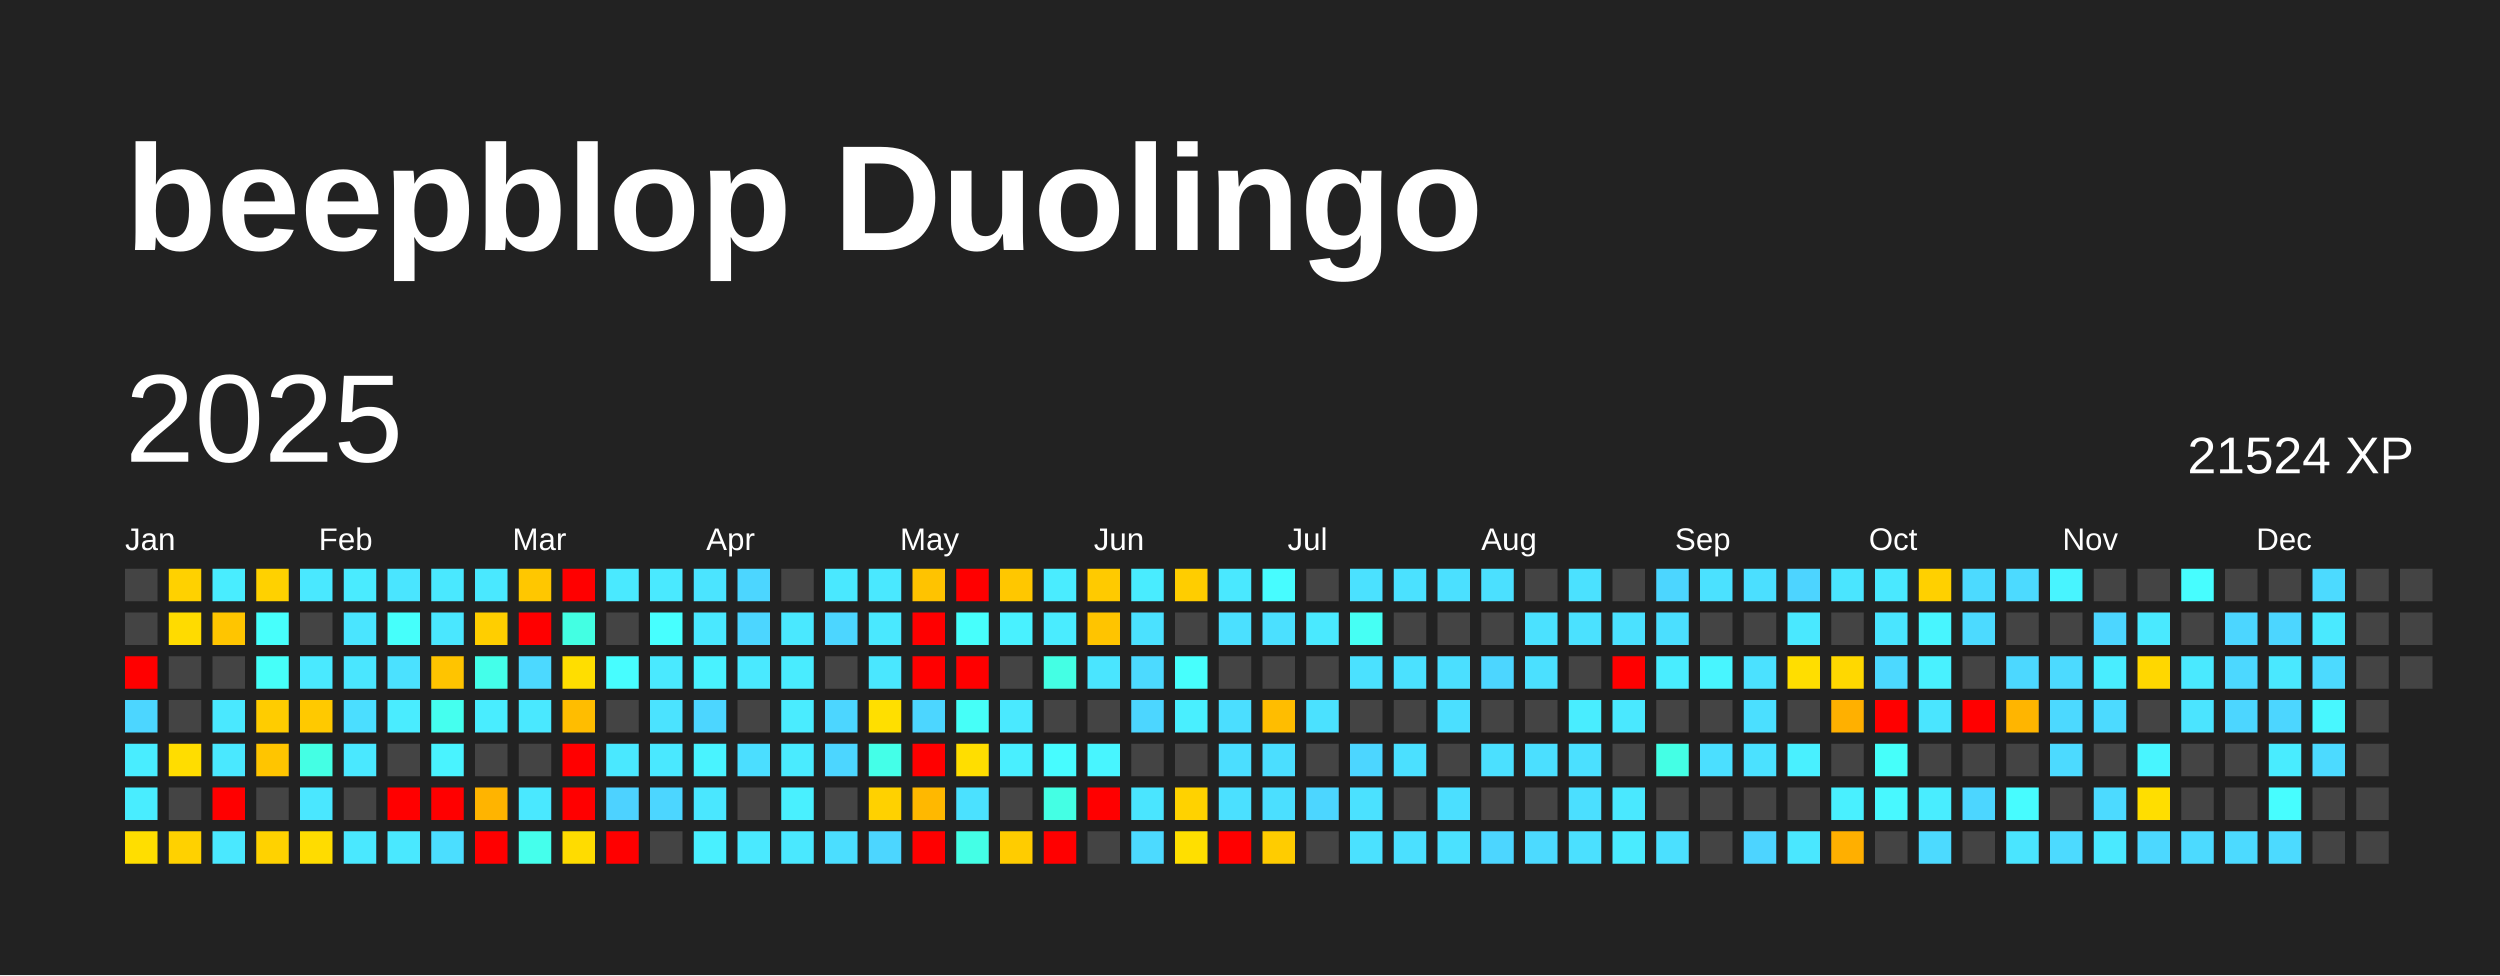
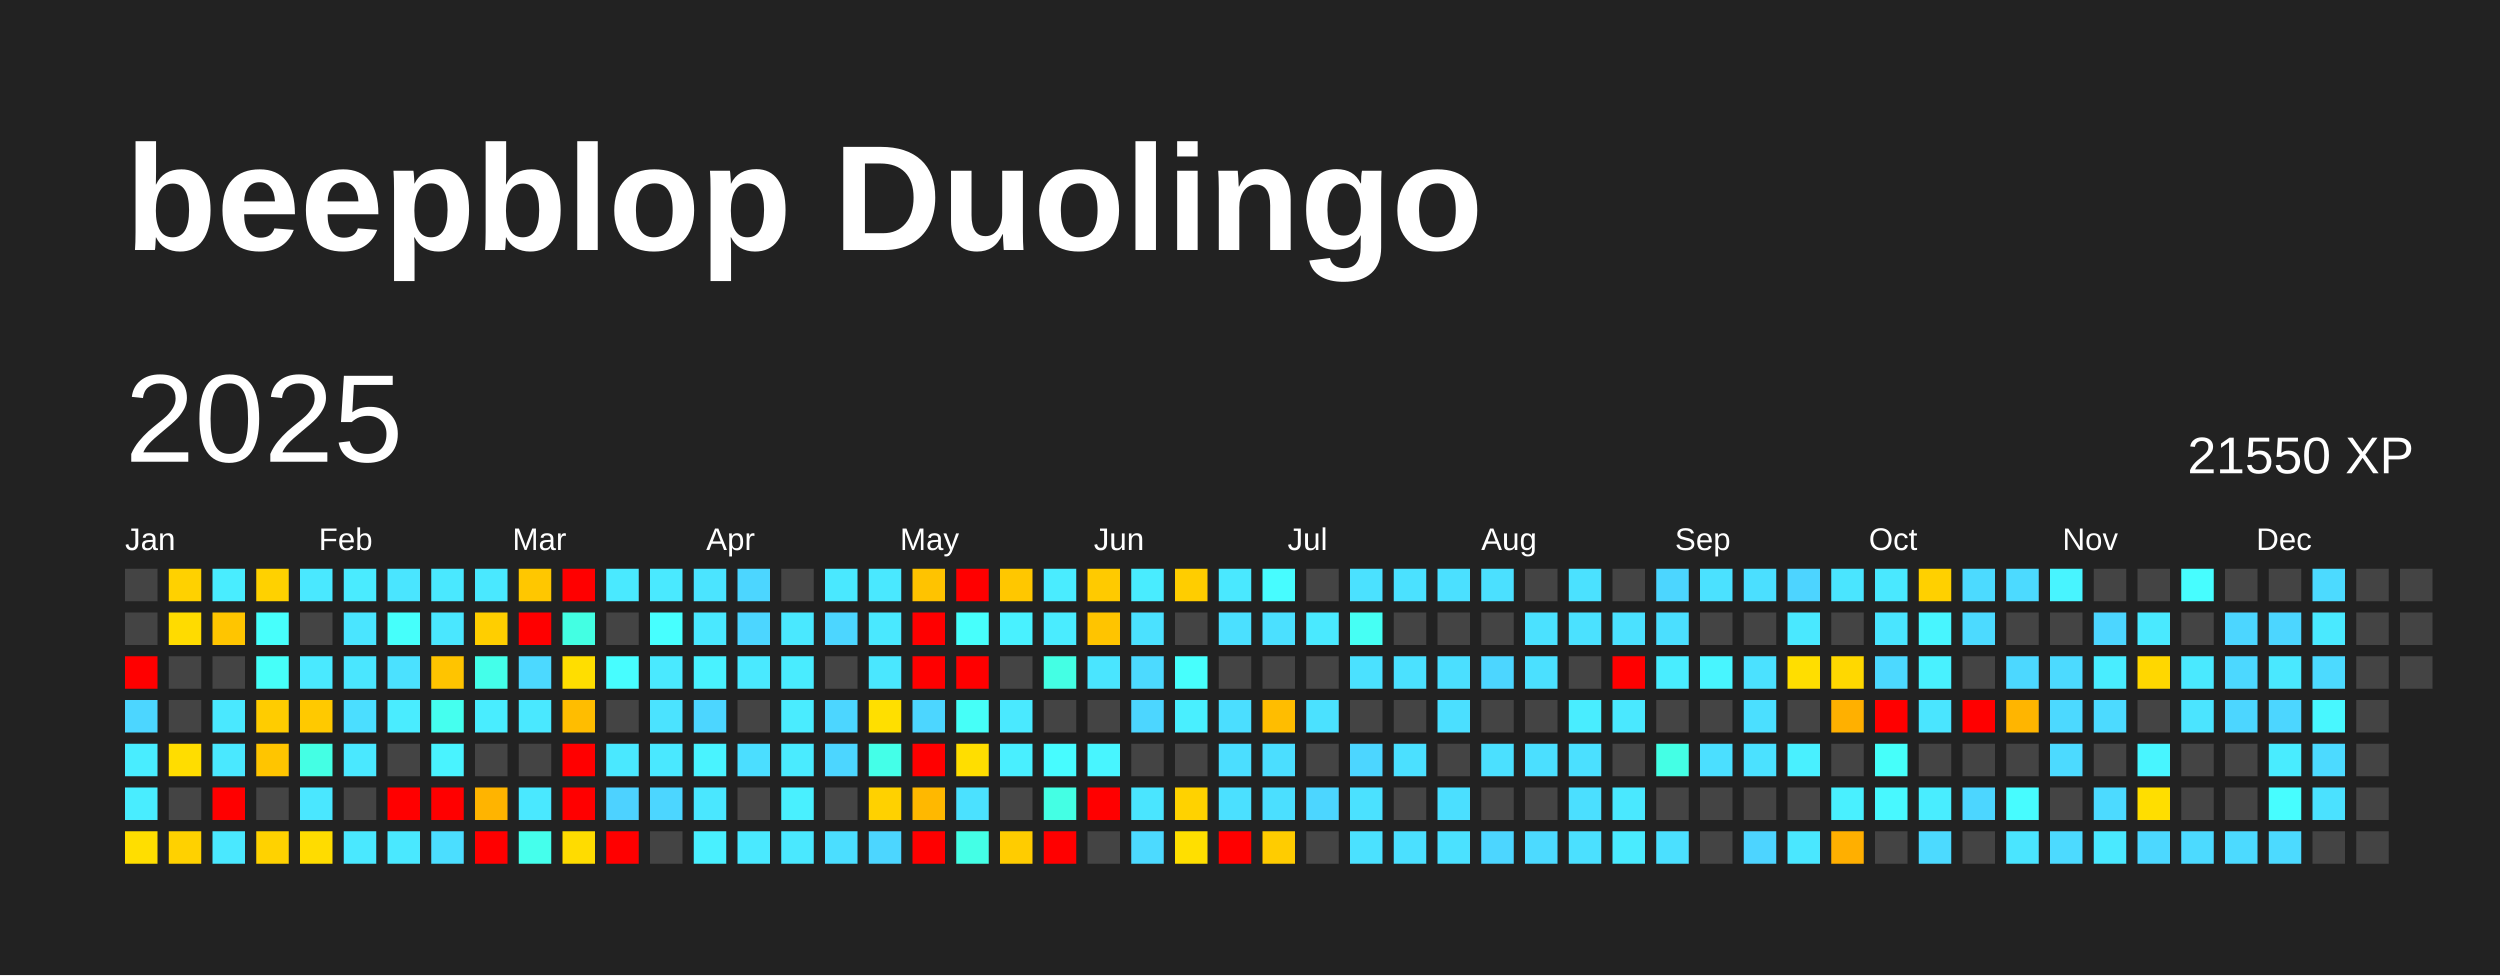
<svg xmlns="http://www.w3.org/2000/svg" baseProfile="full" height="78mm" version="1.1" viewBox="0,0,200,78" width="200mm">
  <defs />
  <rect fill="#222222" height="78" width="200" x="0" y="0" />
  <text fill="#FFFFFF" style="font-size:12px; font-family:Arial; font-weight:bold;" x="10" y="20">beepblop Duolingo</text>
  <text dominant-baseline="hanging" fill="#FFFFFF" style="font-size:10.0px; font-family:Arial;" x="10" y="30">2025</text>
-   <text dominant-baseline="hanging" fill="#FFFFFF" style="font-size:4.125px; font-family:Arial;" x="175" y="35">21524 XP</text>
+   <text dominant-baseline="hanging" fill="#FFFFFF" style="font-size:4.125px; font-family:Arial;" x="175" y="35">21550 XP</text>
  <text fill="#FFFFFF" style="font-size:2.5px; font-family:Arial" x="10.0" y="44">Jan</text>
  <text fill="#FFFFFF" style="font-size:2.5px; font-family:Arial" x="25.5" y="44">Feb</text>
  <text fill="#FFFFFF" style="font-size:2.5px; font-family:Arial" x="41.0" y="44">Mar</text>
  <text fill="#FFFFFF" style="font-size:2.5px; font-family:Arial" x="56.5" y="44">Apr</text>
  <text fill="#FFFFFF" style="font-size:2.5px; font-family:Arial" x="72.0" y="44">May</text>
  <text fill="#FFFFFF" style="font-size:2.5px; font-family:Arial" x="87.5" y="44">Jun</text>
  <text fill="#FFFFFF" style="font-size:2.5px; font-family:Arial" x="103.0" y="44">Jul</text>
  <text fill="#FFFFFF" style="font-size:2.5px; font-family:Arial" x="118.5" y="44">Aug</text>
  <text fill="#FFFFFF" style="font-size:2.5px; font-family:Arial" x="134.0" y="44">Sep</text>
  <text fill="#FFFFFF" style="font-size:2.5px; font-family:Arial" x="149.5" y="44">Oct</text>
  <text fill="#FFFFFF" style="font-size:2.5px; font-family:Arial" x="165.0" y="44">Nov</text>
  <text fill="#FFFFFF" style="font-size:2.5px; font-family:Arial" x="180.5" y="44">Dec</text>
  <rect fill="#444444" height="2.6" width="2.6" x="10.0" y="45.5" />
  <rect fill="#444444" height="2.6" width="2.6" x="10.0" y="49.0" />
  <rect fill="red" height="2.6" width="2.6" x="10.0" y="52.5" />
  <rect fill="#4cd6ff" height="2.6" width="2.6" x="10.0" y="56.0" />
  <rect fill="#49edff" height="2.6" width="2.6" x="10.0" y="59.5" />
  <rect fill="#49edff" height="2.6" width="2.6" x="10.0" y="63.0" />
  <rect fill="#ffde00" height="2.6" width="2.6" x="10.0" y="66.5" />
  <rect fill="#ffd100" height="2.6" width="2.6" x="13.5" y="45.5" />
  <rect fill="#ffdb00" height="2.6" width="2.6" x="13.5" y="49.0" />
  <rect fill="#444444" height="2.6" width="2.6" x="13.5" y="52.5" />
  <rect fill="#444444" height="2.6" width="2.6" x="13.5" y="56.0" />
  <rect fill="#ffdd00" height="2.6" width="2.6" x="13.5" y="59.5" />
  <rect fill="#444444" height="2.6" width="2.6" x="13.5" y="63.0" />
  <rect fill="#ffd100" height="2.6" width="2.6" x="13.5" y="66.5" />
  <rect fill="#49edff" height="2.6" width="2.6" x="17.0" y="45.5" />
  <rect fill="#ffc500" height="2.6" width="2.6" x="17.0" y="49.0" />
  <rect fill="#444444" height="2.6" width="2.6" x="17.0" y="52.5" />
  <rect fill="#4ae8ff" height="2.6" width="2.6" x="17.0" y="56.0" />
  <rect fill="#4ae8ff" height="2.6" width="2.6" x="17.0" y="59.5" />
  <rect fill="red" height="2.6" width="2.6" x="17.0" y="63.0" />
  <rect fill="#4ae8ff" height="2.6" width="2.6" x="17.0" y="66.5" />
  <rect fill="#ffd100" height="2.6" width="2.6" x="20.5" y="45.5" />
  <rect fill="#47fffc" height="2.6" width="2.6" x="20.5" y="49.0" />
  <rect fill="#46fff9" height="2.6" width="2.6" x="20.5" y="52.5" />
  <rect fill="#ffcc00" height="2.6" width="2.6" x="20.5" y="56.0" />
  <rect fill="#ffc500" height="2.6" width="2.6" x="20.5" y="59.5" />
  <rect fill="#444444" height="2.6" width="2.6" x="20.5" y="63.0" />
  <rect fill="#ffd200" height="2.6" width="2.6" x="20.5" y="66.5" />
  <rect fill="#4ae8ff" height="2.6" width="2.6" x="24.0" y="45.5" />
  <rect fill="#444444" height="2.6" width="2.6" x="24.0" y="49.0" />
  <rect fill="#4ae9ff" height="2.6" width="2.6" x="24.0" y="52.5" />
  <rect fill="#ffc900" height="2.6" width="2.6" x="24.0" y="56.0" />
  <rect fill="#44ffe4" height="2.6" width="2.6" x="24.0" y="59.5" />
  <rect fill="#4ae7ff" height="2.6" width="2.6" x="24.0" y="63.0" />
  <rect fill="#ffdc00" height="2.6" width="2.6" x="24.0" y="66.5" />
  <rect fill="#4aebff" height="2.6" width="2.6" x="27.5" y="45.5" />
  <rect fill="#4ae5ff" height="2.6" width="2.6" x="27.5" y="49.0" />
  <rect fill="#4ae6ff" height="2.6" width="2.6" x="27.5" y="52.5" />
  <rect fill="#4bdeff" height="2.6" width="2.6" x="27.5" y="56.0" />
  <rect fill="#4ae8ff" height="2.6" width="2.6" x="27.5" y="59.5" />
  <rect fill="#444444" height="2.6" width="2.6" x="27.5" y="63.0" />
  <rect fill="#4ae8ff" height="2.6" width="2.6" x="27.5" y="66.5" />
  <rect fill="#4ae5ff" height="2.6" width="2.6" x="31.0" y="45.5" />
  <rect fill="#46fffb" height="2.6" width="2.6" x="31.0" y="49.0" />
  <rect fill="#4be1ff" height="2.6" width="2.6" x="31.0" y="52.5" />
  <rect fill="#4aecff" height="2.6" width="2.6" x="31.0" y="56.0" />
  <rect fill="#444444" height="2.6" width="2.6" x="31.0" y="59.5" />
  <rect fill="red" height="2.6" width="2.6" x="31.0" y="63.0" />
  <rect fill="#4ae8ff" height="2.6" width="2.6" x="31.0" y="66.5" />
  <rect fill="#4ae8ff" height="2.6" width="2.6" x="34.5" y="45.5" />
  <rect fill="#4ae7ff" height="2.6" width="2.6" x="34.5" y="49.0" />
  <rect fill="#ffc400" height="2.6" width="2.6" x="34.5" y="52.5" />
  <rect fill="#45ffef" height="2.6" width="2.6" x="34.5" y="56.0" />
  <rect fill="#49f3ff" height="2.6" width="2.6" x="34.5" y="59.5" />
  <rect fill="red" height="2.6" width="2.6" x="34.5" y="63.0" />
  <rect fill="#4bdeff" height="2.6" width="2.6" x="34.5" y="66.5" />
  <rect fill="#4ae8ff" height="2.6" width="2.6" x="38.0" y="45.5" />
  <rect fill="#ffce00" height="2.6" width="2.6" x="38.0" y="49.0" />
  <rect fill="#44ffea" height="2.6" width="2.6" x="38.0" y="52.5" />
  <rect fill="#49edff" height="2.6" width="2.6" x="38.0" y="56.0" />
  <rect fill="#444444" height="2.6" width="2.6" x="38.0" y="59.5" />
  <rect fill="#ffb400" height="2.6" width="2.6" x="38.0" y="63.0" />
  <rect fill="red" height="2.6" width="2.6" x="38.0" y="66.5" />
  <rect fill="#ffc700" height="2.6" width="2.6" x="41.5" y="45.5" />
  <rect fill="red" height="2.6" width="2.6" x="41.5" y="49.0" />
  <rect fill="#4cd9ff" height="2.6" width="2.6" x="41.5" y="52.5" />
  <rect fill="#4ae8ff" height="2.6" width="2.6" x="41.5" y="56.0" />
  <rect fill="#444444" height="2.6" width="2.6" x="41.5" y="59.5" />
  <rect fill="#4ae8ff" height="2.6" width="2.6" x="41.5" y="63.0" />
  <rect fill="#45ffec" height="2.6" width="2.6" x="41.5" y="66.5" />
  <rect fill="red" height="2.6" width="2.6" x="45.0" y="45.5" />
  <rect fill="#43ffe3" height="2.6" width="2.6" x="45.0" y="49.0" />
  <rect fill="#ffde00" height="2.6" width="2.6" x="45.0" y="52.5" />
  <rect fill="#ffbd00" height="2.6" width="2.6" x="45.0" y="56.0" />
  <rect fill="red" height="2.6" width="2.6" x="45.0" y="59.5" />
  <rect fill="red" height="2.6" width="2.6" x="45.0" y="63.0" />
  <rect fill="#ffdc00" height="2.6" width="2.6" x="45.0" y="66.5" />
  <rect fill="#4ae9ff" height="2.6" width="2.6" x="48.5" y="45.5" />
  <rect fill="#444444" height="2.6" width="2.6" x="48.5" y="49.0" />
  <rect fill="#47fdff" height="2.6" width="2.6" x="48.5" y="52.5" />
  <rect fill="#444444" height="2.6" width="2.6" x="48.5" y="56.0" />
  <rect fill="#4ae8ff" height="2.6" width="2.6" x="48.5" y="59.5" />
  <rect fill="#4dd2ff" height="2.6" width="2.6" x="48.5" y="63.0" />
  <rect fill="red" height="2.6" width="2.6" x="48.5" y="66.5" />
  <rect fill="#4ae9ff" height="2.6" width="2.6" x="52.0" y="45.5" />
  <rect fill="#47ffff" height="2.6" width="2.6" x="52.0" y="49.0" />
  <rect fill="#4ae9ff" height="2.6" width="2.6" x="52.0" y="52.5" />
  <rect fill="#4be3ff" height="2.6" width="2.6" x="52.0" y="56.0" />
  <rect fill="#4ae8ff" height="2.6" width="2.6" x="52.0" y="59.5" />
  <rect fill="#4cd6ff" height="2.6" width="2.6" x="52.0" y="63.0" />
  <rect fill="#444444" height="2.6" width="2.6" x="52.0" y="66.5" />
  <rect fill="#4be4ff" height="2.6" width="2.6" x="55.5" y="45.5" />
  <rect fill="#4ae8ff" height="2.6" width="2.6" x="55.5" y="49.0" />
  <rect fill="#49f2ff" height="2.6" width="2.6" x="55.5" y="52.5" />
  <rect fill="#4cd6ff" height="2.6" width="2.6" x="55.5" y="56.0" />
  <rect fill="#49f3ff" height="2.6" width="2.6" x="55.5" y="59.5" />
  <rect fill="#4ae7ff" height="2.6" width="2.6" x="55.5" y="63.0" />
  <rect fill="#49f0ff" height="2.6" width="2.6" x="55.5" y="66.5" />
  <rect fill="#4cd6ff" height="2.6" width="2.6" x="59.0" y="45.5" />
  <rect fill="#4cd6ff" height="2.6" width="2.6" x="59.0" y="49.0" />
  <rect fill="#4ae9ff" height="2.6" width="2.6" x="59.0" y="52.5" />
  <rect fill="#444444" height="2.6" width="2.6" x="59.0" y="56.0" />
  <rect fill="#4bdeff" height="2.6" width="2.6" x="59.0" y="59.5" />
  <rect fill="#444444" height="2.6" width="2.6" x="59.0" y="63.0" />
  <rect fill="#4ae9ff" height="2.6" width="2.6" x="59.0" y="66.5" />
  <rect fill="#444444" height="2.6" width="2.6" x="62.5" y="45.5" />
  <rect fill="#4ae8ff" height="2.6" width="2.6" x="62.5" y="49.0" />
  <rect fill="#49ecff" height="2.6" width="2.6" x="62.5" y="52.5" />
  <rect fill="#4aecff" height="2.6" width="2.6" x="62.5" y="56.0" />
  <rect fill="#4aebff" height="2.6" width="2.6" x="62.5" y="59.5" />
  <rect fill="#49f0ff" height="2.6" width="2.6" x="62.5" y="63.0" />
  <rect fill="#4ae8ff" height="2.6" width="2.6" x="62.5" y="66.5" />
  <rect fill="#4ae8ff" height="2.6" width="2.6" x="66.0" y="45.5" />
  <rect fill="#4cd6ff" height="2.6" width="2.6" x="66.0" y="49.0" />
  <rect fill="#444444" height="2.6" width="2.6" x="66.0" y="52.5" />
  <rect fill="#4cd6ff" height="2.6" width="2.6" x="66.0" y="56.0" />
  <rect fill="#4cd6ff" height="2.6" width="2.6" x="66.0" y="59.5" />
  <rect fill="#444444" height="2.6" width="2.6" x="66.0" y="63.0" />
  <rect fill="#4bdeff" height="2.6" width="2.6" x="66.0" y="66.5" />
  <rect fill="#4ae8ff" height="2.6" width="2.6" x="69.5" y="45.5" />
  <rect fill="#4ae8ff" height="2.6" width="2.6" x="69.5" y="49.0" />
  <rect fill="#4ae7ff" height="2.6" width="2.6" x="69.5" y="52.5" />
  <rect fill="#ffdf00" height="2.6" width="2.6" x="69.5" y="56.0" />
  <rect fill="#44ffe8" height="2.6" width="2.6" x="69.5" y="59.5" />
  <rect fill="#ffd100" height="2.6" width="2.6" x="69.5" y="63.0" />
  <rect fill="#4cd6ff" height="2.6" width="2.6" x="69.5" y="66.5" />
  <rect fill="#ffc300" height="2.6" width="2.6" x="73.0" y="45.5" />
  <rect fill="red" height="2.6" width="2.6" x="73.0" y="49.0" />
  <rect fill="red" height="2.6" width="2.6" x="73.0" y="52.5" />
  <rect fill="#4cd6ff" height="2.6" width="2.6" x="73.0" y="56.0" />
  <rect fill="red" height="2.6" width="2.6" x="73.0" y="59.5" />
  <rect fill="#ffb800" height="2.6" width="2.6" x="73.0" y="63.0" />
  <rect fill="red" height="2.6" width="2.6" x="73.0" y="66.5" />
  <rect fill="red" height="2.6" width="2.6" x="76.5" y="45.5" />
  <rect fill="#47fffc" height="2.6" width="2.6" x="76.5" y="49.0" />
  <rect fill="red" height="2.6" width="2.6" x="76.5" y="52.5" />
  <rect fill="#46fff8" height="2.6" width="2.6" x="76.5" y="56.0" />
  <rect fill="#ffde00" height="2.6" width="2.6" x="76.5" y="59.5" />
  <rect fill="#4be1ff" height="2.6" width="2.6" x="76.5" y="63.0" />
  <rect fill="#44ffe6" height="2.6" width="2.6" x="76.5" y="66.5" />
  <rect fill="#ffc700" height="2.6" width="2.6" x="80.0" y="45.5" />
  <rect fill="#49f1ff" height="2.6" width="2.6" x="80.0" y="49.0" />
  <rect fill="#444444" height="2.6" width="2.6" x="80.0" y="52.5" />
  <rect fill="#4ae9ff" height="2.6" width="2.6" x="80.0" y="56.0" />
  <rect fill="#49efff" height="2.6" width="2.6" x="80.0" y="59.5" />
  <rect fill="#444444" height="2.6" width="2.6" x="80.0" y="63.0" />
  <rect fill="#ffcc00" height="2.6" width="2.6" x="80.0" y="66.5" />
  <rect fill="#4aecff" height="2.6" width="2.6" x="83.5" y="45.5" />
  <rect fill="#4aecff" height="2.6" width="2.6" x="83.5" y="49.0" />
  <rect fill="#44ffe4" height="2.6" width="2.6" x="83.5" y="52.5" />
  <rect fill="#444444" height="2.6" width="2.6" x="83.5" y="56.0" />
  <rect fill="#47fcff" height="2.6" width="2.6" x="83.5" y="59.5" />
  <rect fill="#44ffe4" height="2.6" width="2.6" x="83.5" y="63.0" />
  <rect fill="red" height="2.6" width="2.6" x="83.5" y="66.5" />
  <rect fill="#ffca00" height="2.6" width="2.6" x="87.0" y="45.5" />
  <rect fill="#ffc400" height="2.6" width="2.6" x="87.0" y="49.0" />
  <rect fill="#4ae5ff" height="2.6" width="2.6" x="87.0" y="52.5" />
  <rect fill="#444444" height="2.6" width="2.6" x="87.0" y="56.0" />
  <rect fill="#48f5ff" height="2.6" width="2.6" x="87.0" y="59.5" />
  <rect fill="red" height="2.6" width="2.6" x="87.0" y="63.0" />
  <rect fill="#444444" height="2.6" width="2.6" x="87.0" y="66.5" />
  <rect fill="#49ecff" height="2.6" width="2.6" x="90.5" y="45.5" />
  <rect fill="#4be1ff" height="2.6" width="2.6" x="90.5" y="49.0" />
  <rect fill="#4cdaff" height="2.6" width="2.6" x="90.5" y="52.5" />
  <rect fill="#4cd6ff" height="2.6" width="2.6" x="90.5" y="56.0" />
  <rect fill="#444444" height="2.6" width="2.6" x="90.5" y="59.5" />
  <rect fill="#4ae5ff" height="2.6" width="2.6" x="90.5" y="63.0" />
  <rect fill="#4cdaff" height="2.6" width="2.6" x="90.5" y="66.5" />
  <rect fill="#ffcd00" height="2.6" width="2.6" x="94.0" y="45.5" />
  <rect fill="#444444" height="2.6" width="2.6" x="94.0" y="49.0" />
  <rect fill="#47fffd" height="2.6" width="2.6" x="94.0" y="52.5" />
  <rect fill="#49efff" height="2.6" width="2.6" x="94.0" y="56.0" />
  <rect fill="#444444" height="2.6" width="2.6" x="94.0" y="59.5" />
  <rect fill="#ffd200" height="2.6" width="2.6" x="94.0" y="63.0" />
  <rect fill="#ffdf00" height="2.6" width="2.6" x="94.0" y="66.5" />
  <rect fill="#4ae8ff" height="2.6" width="2.6" x="97.5" y="45.5" />
  <rect fill="#4be0ff" height="2.6" width="2.6" x="97.5" y="49.0" />
  <rect fill="#444444" height="2.6" width="2.6" x="97.5" y="52.5" />
  <rect fill="#4bdeff" height="2.6" width="2.6" x="97.5" y="56.0" />
  <rect fill="#4bdeff" height="2.6" width="2.6" x="97.5" y="59.5" />
  <rect fill="#4be0ff" height="2.6" width="2.6" x="97.5" y="63.0" />
  <rect fill="red" height="2.6" width="2.6" x="97.5" y="66.5" />
  <rect fill="#47fcff" height="2.6" width="2.6" x="101.0" y="45.5" />
  <rect fill="#4be0ff" height="2.6" width="2.6" x="101.0" y="49.0" />
  <rect fill="#444444" height="2.6" width="2.6" x="101.0" y="52.5" />
  <rect fill="#ffbd00" height="2.6" width="2.6" x="101.0" y="56.0" />
  <rect fill="#4bdeff" height="2.6" width="2.6" x="101.0" y="59.5" />
  <rect fill="#4bdfff" height="2.6" width="2.6" x="101.0" y="63.0" />
  <rect fill="#ffcc00" height="2.6" width="2.6" x="101.0" y="66.5" />
  <rect fill="#444444" height="2.6" width="2.6" x="104.5" y="45.5" />
  <rect fill="#4ae9ff" height="2.6" width="2.6" x="104.5" y="49.0" />
  <rect fill="#444444" height="2.6" width="2.6" x="104.5" y="52.5" />
  <rect fill="#4be1ff" height="2.6" width="2.6" x="104.5" y="56.0" />
  <rect fill="#444444" height="2.6" width="2.6" x="104.5" y="59.5" />
  <rect fill="#4cd6ff" height="2.6" width="2.6" x="104.5" y="63.0" />
  <rect fill="#444444" height="2.6" width="2.6" x="104.5" y="66.5" />
  <rect fill="#4be1ff" height="2.6" width="2.6" x="108.0" y="45.5" />
  <rect fill="#46fff4" height="2.6" width="2.6" x="108.0" y="49.0" />
  <rect fill="#4be1ff" height="2.6" width="2.6" x="108.0" y="52.5" />
  <rect fill="#444444" height="2.6" width="2.6" x="108.0" y="56.0" />
  <rect fill="#4cd6ff" height="2.6" width="2.6" x="108.0" y="59.5" />
  <rect fill="#4be1ff" height="2.6" width="2.6" x="108.0" y="63.0" />
  <rect fill="#4be1ff" height="2.6" width="2.6" x="108.0" y="66.5" />
  <rect fill="#4be1ff" height="2.6" width="2.6" x="111.5" y="45.5" />
  <rect fill="#444444" height="2.6" width="2.6" x="111.5" y="49.0" />
  <rect fill="#4be1ff" height="2.6" width="2.6" x="111.5" y="52.5" />
  <rect fill="#444444" height="2.6" width="2.6" x="111.5" y="56.0" />
  <rect fill="#4be0ff" height="2.6" width="2.6" x="111.5" y="59.5" />
  <rect fill="#444444" height="2.6" width="2.6" x="111.5" y="63.0" />
  <rect fill="#4be0ff" height="2.6" width="2.6" x="111.5" y="66.5" />
  <rect fill="#4be0ff" height="2.6" width="2.6" x="115.0" y="45.5" />
  <rect fill="#444444" height="2.6" width="2.6" x="115.0" y="49.0" />
  <rect fill="#4bdfff" height="2.6" width="2.6" x="115.0" y="52.5" />
  <rect fill="#4bdfff" height="2.6" width="2.6" x="115.0" y="56.0" />
  <rect fill="#444444" height="2.6" width="2.6" x="115.0" y="59.5" />
  <rect fill="#4bdfff" height="2.6" width="2.6" x="115.0" y="63.0" />
  <rect fill="#4be1ff" height="2.6" width="2.6" x="115.0" y="66.5" />
  <rect fill="#4be0ff" height="2.6" width="2.6" x="118.5" y="45.5" />
  <rect fill="#444444" height="2.6" width="2.6" x="118.5" y="49.0" />
  <rect fill="#4cd6ff" height="2.6" width="2.6" x="118.5" y="52.5" />
  <rect fill="#444444" height="2.6" width="2.6" x="118.5" y="56.0" />
  <rect fill="#4be0ff" height="2.6" width="2.6" x="118.5" y="59.5" />
  <rect fill="#444444" height="2.6" width="2.6" x="118.5" y="63.0" />
  <rect fill="#4cd6ff" height="2.6" width="2.6" x="118.5" y="66.5" />
  <rect fill="#444444" height="2.6" width="2.6" x="122.0" y="45.5" />
  <rect fill="#4be1ff" height="2.6" width="2.6" x="122.0" y="49.0" />
  <rect fill="#4be0ff" height="2.6" width="2.6" x="122.0" y="52.5" />
  <rect fill="#444444" height="2.6" width="2.6" x="122.0" y="56.0" />
  <rect fill="#4bdfff" height="2.6" width="2.6" x="122.0" y="59.5" />
  <rect fill="#444444" height="2.6" width="2.6" x="122.0" y="63.0" />
  <rect fill="#4cdaff" height="2.6" width="2.6" x="122.0" y="66.5" />
  <rect fill="#4be1ff" height="2.6" width="2.6" x="125.5" y="45.5" />
  <rect fill="#4be1ff" height="2.6" width="2.6" x="125.5" y="49.0" />
  <rect fill="#444444" height="2.6" width="2.6" x="125.5" y="52.5" />
  <rect fill="#49edff" height="2.6" width="2.6" x="125.5" y="56.0" />
  <rect fill="#4be0ff" height="2.6" width="2.6" x="125.5" y="59.5" />
  <rect fill="#4bdfff" height="2.6" width="2.6" x="125.5" y="63.0" />
  <rect fill="#4be0ff" height="2.6" width="2.6" x="125.5" y="66.5" />
  <rect fill="#444444" height="2.6" width="2.6" x="129.0" y="45.5" />
  <rect fill="#4be1ff" height="2.6" width="2.6" x="129.0" y="49.0" />
  <rect fill="red" height="2.6" width="2.6" x="129.0" y="52.5" />
  <rect fill="#4ae8ff" height="2.6" width="2.6" x="129.0" y="56.0" />
  <rect fill="#444444" height="2.6" width="2.6" x="129.0" y="59.5" />
  <rect fill="#4ae8ff" height="2.6" width="2.6" x="129.0" y="63.0" />
  <rect fill="#4aebff" height="2.6" width="2.6" x="129.0" y="66.5" />
  <rect fill="#4cd6ff" height="2.6" width="2.6" x="132.5" y="45.5" />
  <rect fill="#4bdfff" height="2.6" width="2.6" x="132.5" y="49.0" />
  <rect fill="#49edff" height="2.6" width="2.6" x="132.5" y="52.5" />
  <rect fill="#444444" height="2.6" width="2.6" x="132.5" y="56.0" />
  <rect fill="#44ffe5" height="2.6" width="2.6" x="132.5" y="59.5" />
  <rect fill="#444444" height="2.6" width="2.6" x="132.5" y="63.0" />
  <rect fill="#4be0ff" height="2.6" width="2.6" x="132.5" y="66.5" />
  <rect fill="#4be1ff" height="2.6" width="2.6" x="136.0" y="45.5" />
  <rect fill="#444444" height="2.6" width="2.6" x="136.0" y="49.0" />
  <rect fill="#48f5ff" height="2.6" width="2.6" x="136.0" y="52.5" />
  <rect fill="#444444" height="2.6" width="2.6" x="136.0" y="56.0" />
  <rect fill="#4bdfff" height="2.6" width="2.6" x="136.0" y="59.5" />
  <rect fill="#444444" height="2.6" width="2.6" x="136.0" y="63.0" />
  <rect fill="#444444" height="2.6" width="2.6" x="136.0" y="66.5" />
  <rect fill="#4bdfff" height="2.6" width="2.6" x="139.5" y="45.5" />
  <rect fill="#444444" height="2.6" width="2.6" x="139.5" y="49.0" />
  <rect fill="#4be1ff" height="2.6" width="2.6" x="139.5" y="52.5" />
  <rect fill="#4bdfff" height="2.6" width="2.6" x="139.5" y="56.0" />
  <rect fill="#4be1ff" height="2.6" width="2.6" x="139.5" y="59.5" />
  <rect fill="#444444" height="2.6" width="2.6" x="139.5" y="63.0" />
  <rect fill="#4dd4ff" height="2.6" width="2.6" x="139.5" y="66.5" />
  <rect fill="#4dd4ff" height="2.6" width="2.6" x="143.0" y="45.5" />
  <rect fill="#4ae8ff" height="2.6" width="2.6" x="143.0" y="49.0" />
  <rect fill="#ffde00" height="2.6" width="2.6" x="143.0" y="52.5" />
  <rect fill="#444444" height="2.6" width="2.6" x="143.0" y="56.0" />
  <rect fill="#49f0ff" height="2.6" width="2.6" x="143.0" y="59.5" />
  <rect fill="#444444" height="2.6" width="2.6" x="143.0" y="63.0" />
  <rect fill="#4ae7ff" height="2.6" width="2.6" x="143.0" y="66.5" />
  <rect fill="#4ae5ff" height="2.6" width="2.6" x="146.5" y="45.5" />
  <rect fill="#444444" height="2.6" width="2.6" x="146.5" y="49.0" />
  <rect fill="#ffd800" height="2.6" width="2.6" x="146.5" y="52.5" />
  <rect fill="#ffb000" height="2.6" width="2.6" x="146.5" y="56.0" />
  <rect fill="#444444" height="2.6" width="2.6" x="146.5" y="59.5" />
  <rect fill="#49f0ff" height="2.6" width="2.6" x="146.5" y="63.0" />
  <rect fill="#ffaf00" height="2.6" width="2.6" x="146.5" y="66.5" />
  <rect fill="#4ae8ff" height="2.6" width="2.6" x="150.0" y="45.5" />
  <rect fill="#4ae5ff" height="2.6" width="2.6" x="150.0" y="49.0" />
  <rect fill="#4cd9ff" height="2.6" width="2.6" x="150.0" y="52.5" />
  <rect fill="red" height="2.6" width="2.6" x="150.0" y="56.0" />
  <rect fill="#46fffa" height="2.6" width="2.6" x="150.0" y="59.5" />
  <rect fill="#48f8ff" height="2.6" width="2.6" x="150.0" y="63.0" />
  <rect fill="#444444" height="2.6" width="2.6" x="150.0" y="66.5" />
  <rect fill="#ffd000" height="2.6" width="2.6" x="153.5" y="45.5" />
  <rect fill="#48f5ff" height="2.6" width="2.6" x="153.5" y="49.0" />
  <rect fill="#49f1ff" height="2.6" width="2.6" x="153.5" y="52.5" />
  <rect fill="#4ae5ff" height="2.6" width="2.6" x="153.5" y="56.0" />
  <rect fill="#444444" height="2.6" width="2.6" x="153.5" y="59.5" />
  <rect fill="#49edff" height="2.6" width="2.6" x="153.5" y="63.0" />
  <rect fill="#4cdaff" height="2.6" width="2.6" x="153.5" y="66.5" />
  <rect fill="#4cdaff" height="2.6" width="2.6" x="157.0" y="45.5" />
  <rect fill="#4cdaff" height="2.6" width="2.6" x="157.0" y="49.0" />
  <rect fill="#444444" height="2.6" width="2.6" x="157.0" y="52.5" />
  <rect fill="red" height="2.6" width="2.6" x="157.0" y="56.0" />
  <rect fill="#444444" height="2.6" width="2.6" x="157.0" y="59.5" />
  <rect fill="#4cd6ff" height="2.6" width="2.6" x="157.0" y="63.0" />
  <rect fill="#444444" height="2.6" width="2.6" x="157.0" y="66.5" />
  <rect fill="#4cdaff" height="2.6" width="2.6" x="160.5" y="45.5" />
  <rect fill="#444444" height="2.6" width="2.6" x="160.5" y="49.0" />
  <rect fill="#4cd8ff" height="2.6" width="2.6" x="160.5" y="52.5" />
  <rect fill="#ffb500" height="2.6" width="2.6" x="160.5" y="56.0" />
  <rect fill="#444444" height="2.6" width="2.6" x="160.5" y="59.5" />
  <rect fill="#47fcff" height="2.6" width="2.6" x="160.5" y="63.0" />
  <rect fill="#4ae5ff" height="2.6" width="2.6" x="160.5" y="66.5" />
  <rect fill="#48f4ff" height="2.6" width="2.6" x="164.0" y="45.5" />
  <rect fill="#444444" height="2.6" width="2.6" x="164.0" y="49.0" />
  <rect fill="#4cdaff" height="2.6" width="2.6" x="164.0" y="52.5" />
  <rect fill="#4cd9ff" height="2.6" width="2.6" x="164.0" y="56.0" />
  <rect fill="#4cdaff" height="2.6" width="2.6" x="164.0" y="59.5" />
  <rect fill="#444444" height="2.6" width="2.6" x="164.0" y="63.0" />
  <rect fill="#4cdaff" height="2.6" width="2.6" x="164.0" y="66.5" />
  <rect fill="#444444" height="2.6" width="2.6" x="167.5" y="45.5" />
  <rect fill="#4cd6ff" height="2.6" width="2.6" x="167.5" y="49.0" />
  <rect fill="#49edff" height="2.6" width="2.6" x="167.5" y="52.5" />
  <rect fill="#4cdaff" height="2.6" width="2.6" x="167.5" y="56.0" />
  <rect fill="#444444" height="2.6" width="2.6" x="167.5" y="59.5" />
  <rect fill="#4cdaff" height="2.6" width="2.6" x="167.5" y="63.0" />
  <rect fill="#4ae9ff" height="2.6" width="2.6" x="167.5" y="66.5" />
  <rect fill="#444444" height="2.6" width="2.6" x="171.0" y="45.5" />
  <rect fill="#4ae9ff" height="2.6" width="2.6" x="171.0" y="49.0" />
  <rect fill="#ffd700" height="2.6" width="2.6" x="171.0" y="52.5" />
  <rect fill="#444444" height="2.6" width="2.6" x="171.0" y="56.0" />
  <rect fill="#48f5ff" height="2.6" width="2.6" x="171.0" y="59.5" />
  <rect fill="#ffde00" height="2.6" width="2.6" x="171.0" y="63.0" />
  <rect fill="#4cd8ff" height="2.6" width="2.6" x="171.0" y="66.5" />
  <rect fill="#47fdff" height="2.6" width="2.6" x="174.5" y="45.5" />
  <rect fill="#444444" height="2.6" width="2.6" x="174.5" y="49.0" />
  <rect fill="#4ae9ff" height="2.6" width="2.6" x="174.5" y="52.5" />
  <rect fill="#4be4ff" height="2.6" width="2.6" x="174.5" y="56.0" />
  <rect fill="#444444" height="2.6" width="2.6" x="174.5" y="59.5" />
  <rect fill="#444444" height="2.6" width="2.6" x="174.5" y="63.0" />
  <rect fill="#4cdaff" height="2.6" width="2.6" x="174.5" y="66.5" />
  <rect fill="#444444" height="2.6" width="2.6" x="178.0" y="45.5" />
  <rect fill="#4cd6ff" height="2.6" width="2.6" x="178.0" y="49.0" />
  <rect fill="#4cd8ff" height="2.6" width="2.6" x="178.0" y="52.5" />
  <rect fill="#4cd6ff" height="2.6" width="2.6" x="178.0" y="56.0" />
  <rect fill="#444444" height="2.6" width="2.6" x="178.0" y="59.5" />
  <rect fill="#444444" height="2.6" width="2.6" x="178.0" y="63.0" />
  <rect fill="#4cdaff" height="2.6" width="2.6" x="178.0" y="66.5" />
  <rect fill="#444444" height="2.6" width="2.6" x="181.5" y="45.5" />
  <rect fill="#4cd6ff" height="2.6" width="2.6" x="181.5" y="49.0" />
  <rect fill="#4ae8ff" height="2.6" width="2.6" x="181.5" y="52.5" />
  <rect fill="#4cd6ff" height="2.6" width="2.6" x="181.5" y="56.0" />
  <rect fill="#49ecff" height="2.6" width="2.6" x="181.5" y="59.5" />
  <rect fill="#47fdff" height="2.6" width="2.6" x="181.5" y="63.0" />
  <rect fill="#4cdaff" height="2.6" width="2.6" x="181.5" y="66.5" />
  <rect fill="#4cdaff" height="2.6" width="2.6" x="185.0" y="45.5" />
  <rect fill="#4ae9ff" height="2.6" width="2.6" x="185.0" y="49.0" />
  <rect fill="#4cdaff" height="2.6" width="2.6" x="185.0" y="52.5" />
  <rect fill="#48f7ff" height="2.6" width="2.6" x="185.0" y="56.0" />
  <rect fill="#4cdaff" height="2.6" width="2.6" x="185.0" y="59.5" />
-   <rect fill="#444444" height="2.6" width="2.6" x="185.0" y="63.0" />
+   <rect fill="#4be1ff" height="2.6" width="2.6" x="185.0" y="63.0" />
  <rect fill="#444444" height="2.6" width="2.6" x="185.0" y="66.5" />
  <rect fill="#444444" height="2.6" width="2.6" x="188.5" y="45.5" />
  <rect fill="#444444" height="2.6" width="2.6" x="188.5" y="49.0" />
  <rect fill="#444444" height="2.6" width="2.6" x="188.5" y="52.5" />
  <rect fill="#444444" height="2.6" width="2.6" x="188.5" y="56.0" />
  <rect fill="#444444" height="2.6" width="2.6" x="188.5" y="59.5" />
  <rect fill="#444444" height="2.6" width="2.6" x="188.5" y="63.0" />
  <rect fill="#444444" height="2.6" width="2.6" x="188.5" y="66.5" />
  <rect fill="#444444" height="2.6" width="2.6" x="192.0" y="45.5" />
  <rect fill="#444444" height="2.6" width="2.6" x="192.0" y="49.0" />
  <rect fill="#444444" height="2.6" width="2.6" x="192.0" y="52.5" />
</svg>
